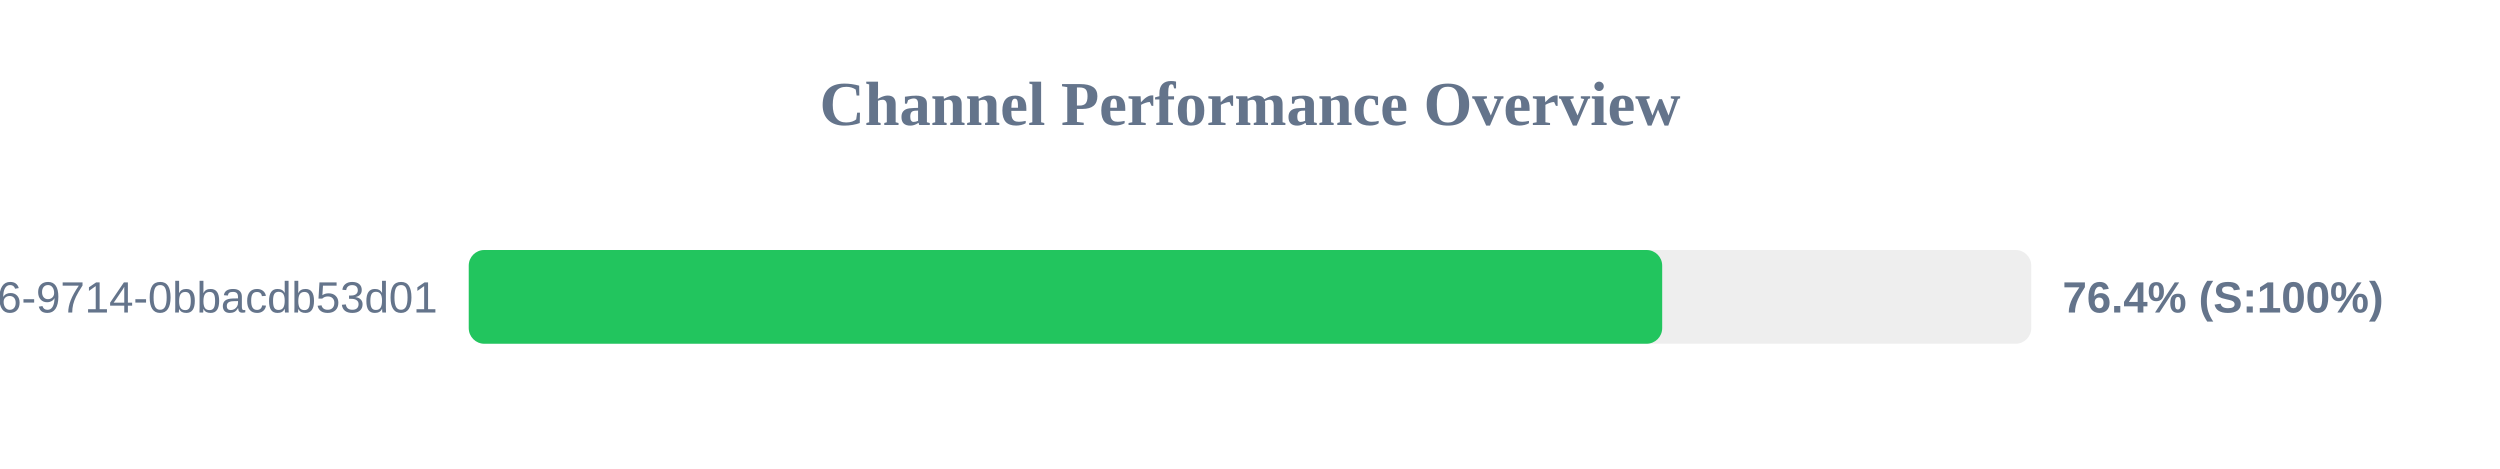
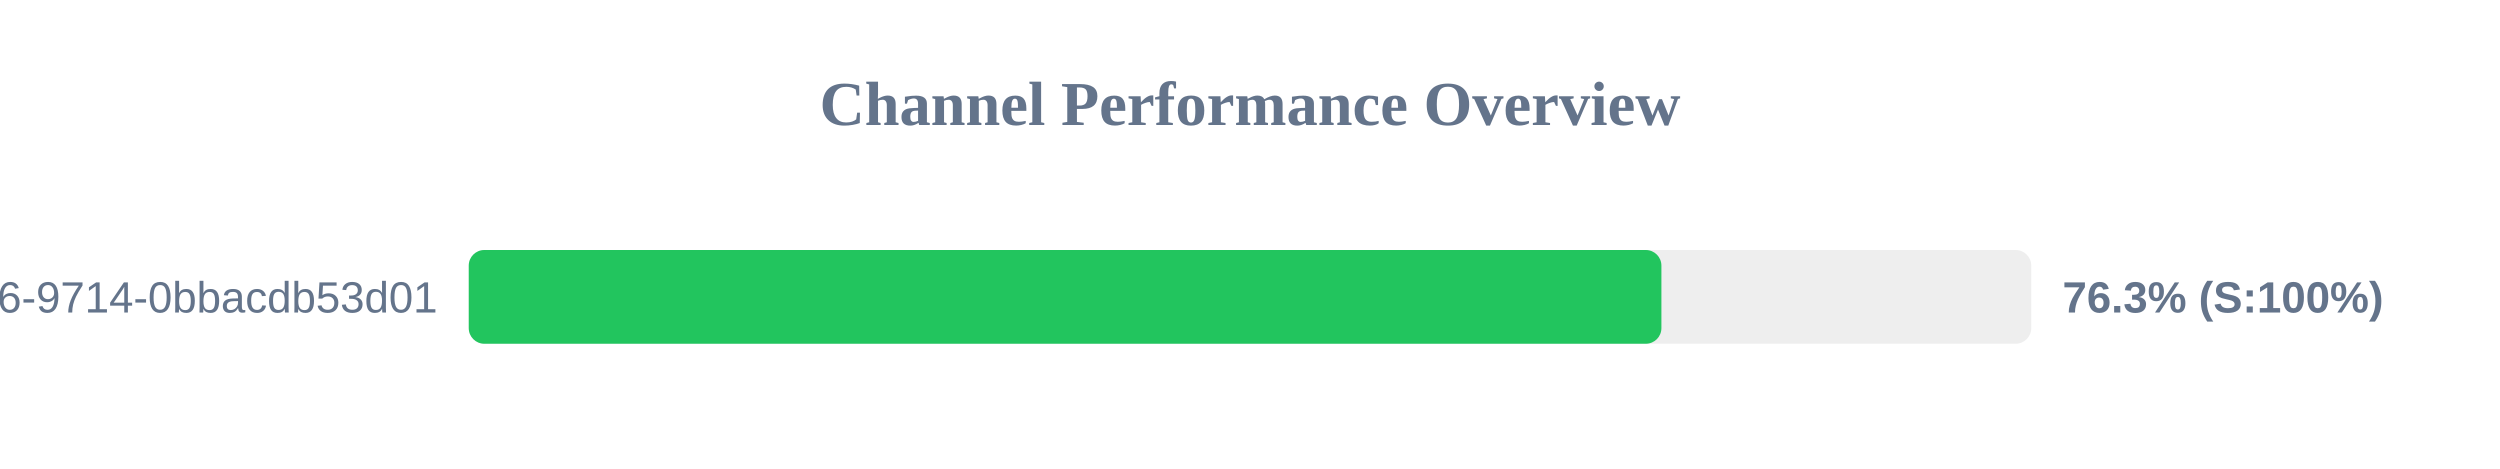
<svg xmlns="http://www.w3.org/2000/svg" width="800" height="150" version="1.1">
  <style>
        .row { font: 14px Arial; fill: #64748b; }
        .score { font: bold 14px Arial; fill: #64748b; }
    </style>
  <text x="400" y="40" text-anchor="middle" font-size="20px" font-weight="bold" fill="#64748b">Channel Performance Overview</text>
  <rect x="150" y="80" width="500" height="30" fill="#eee" rx="5" />
-   <rect x="150" y="80" width="381.9" height="30" fill="#22c55e" rx="5" />
+   <rect x="150" y="80" width="381.65" height="30" fill="#22c55e" rx="5" />
  <text x="140" y="100" text-anchor="end" class="row">?uuid=23125f6e-ec56-4c26-9714-0bbacdb53d01</text>
-   <text x="660" y="100" text-anchor="start" class="score">76.4% (S:100%)</text>
+   <text x="660" y="100" text-anchor="start" class="score">76.3% (S:100%)</text>
</svg>
